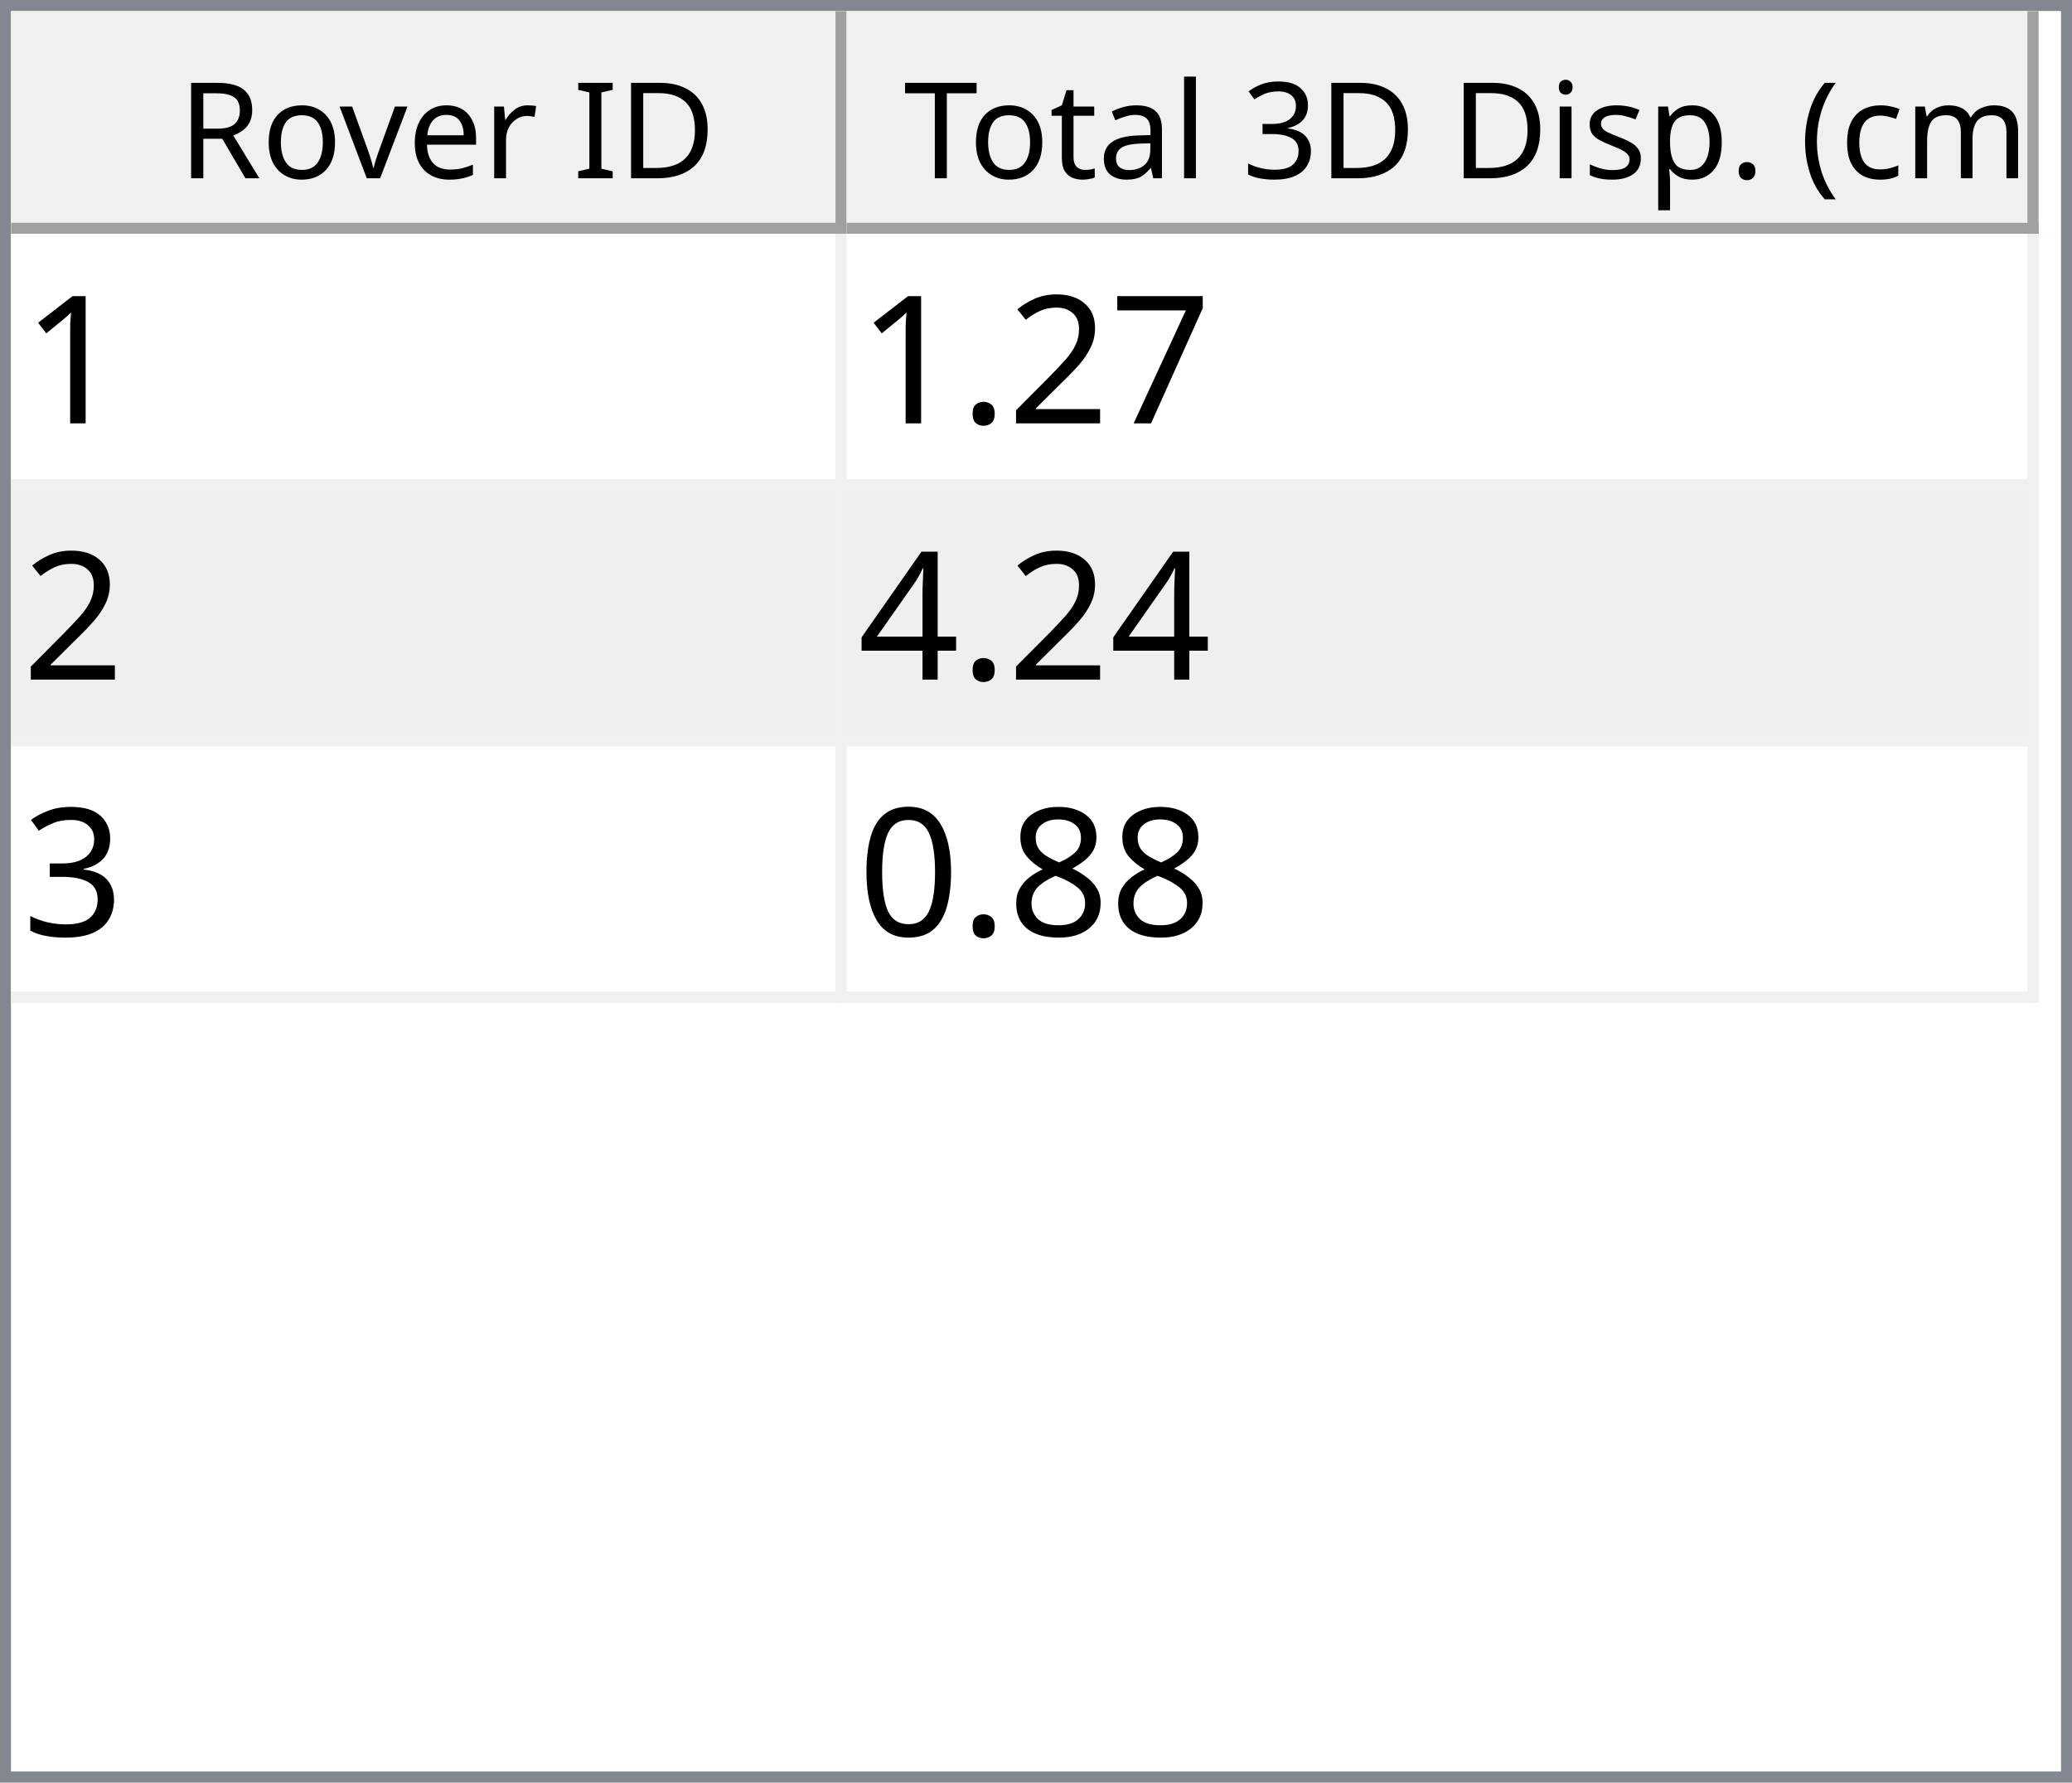
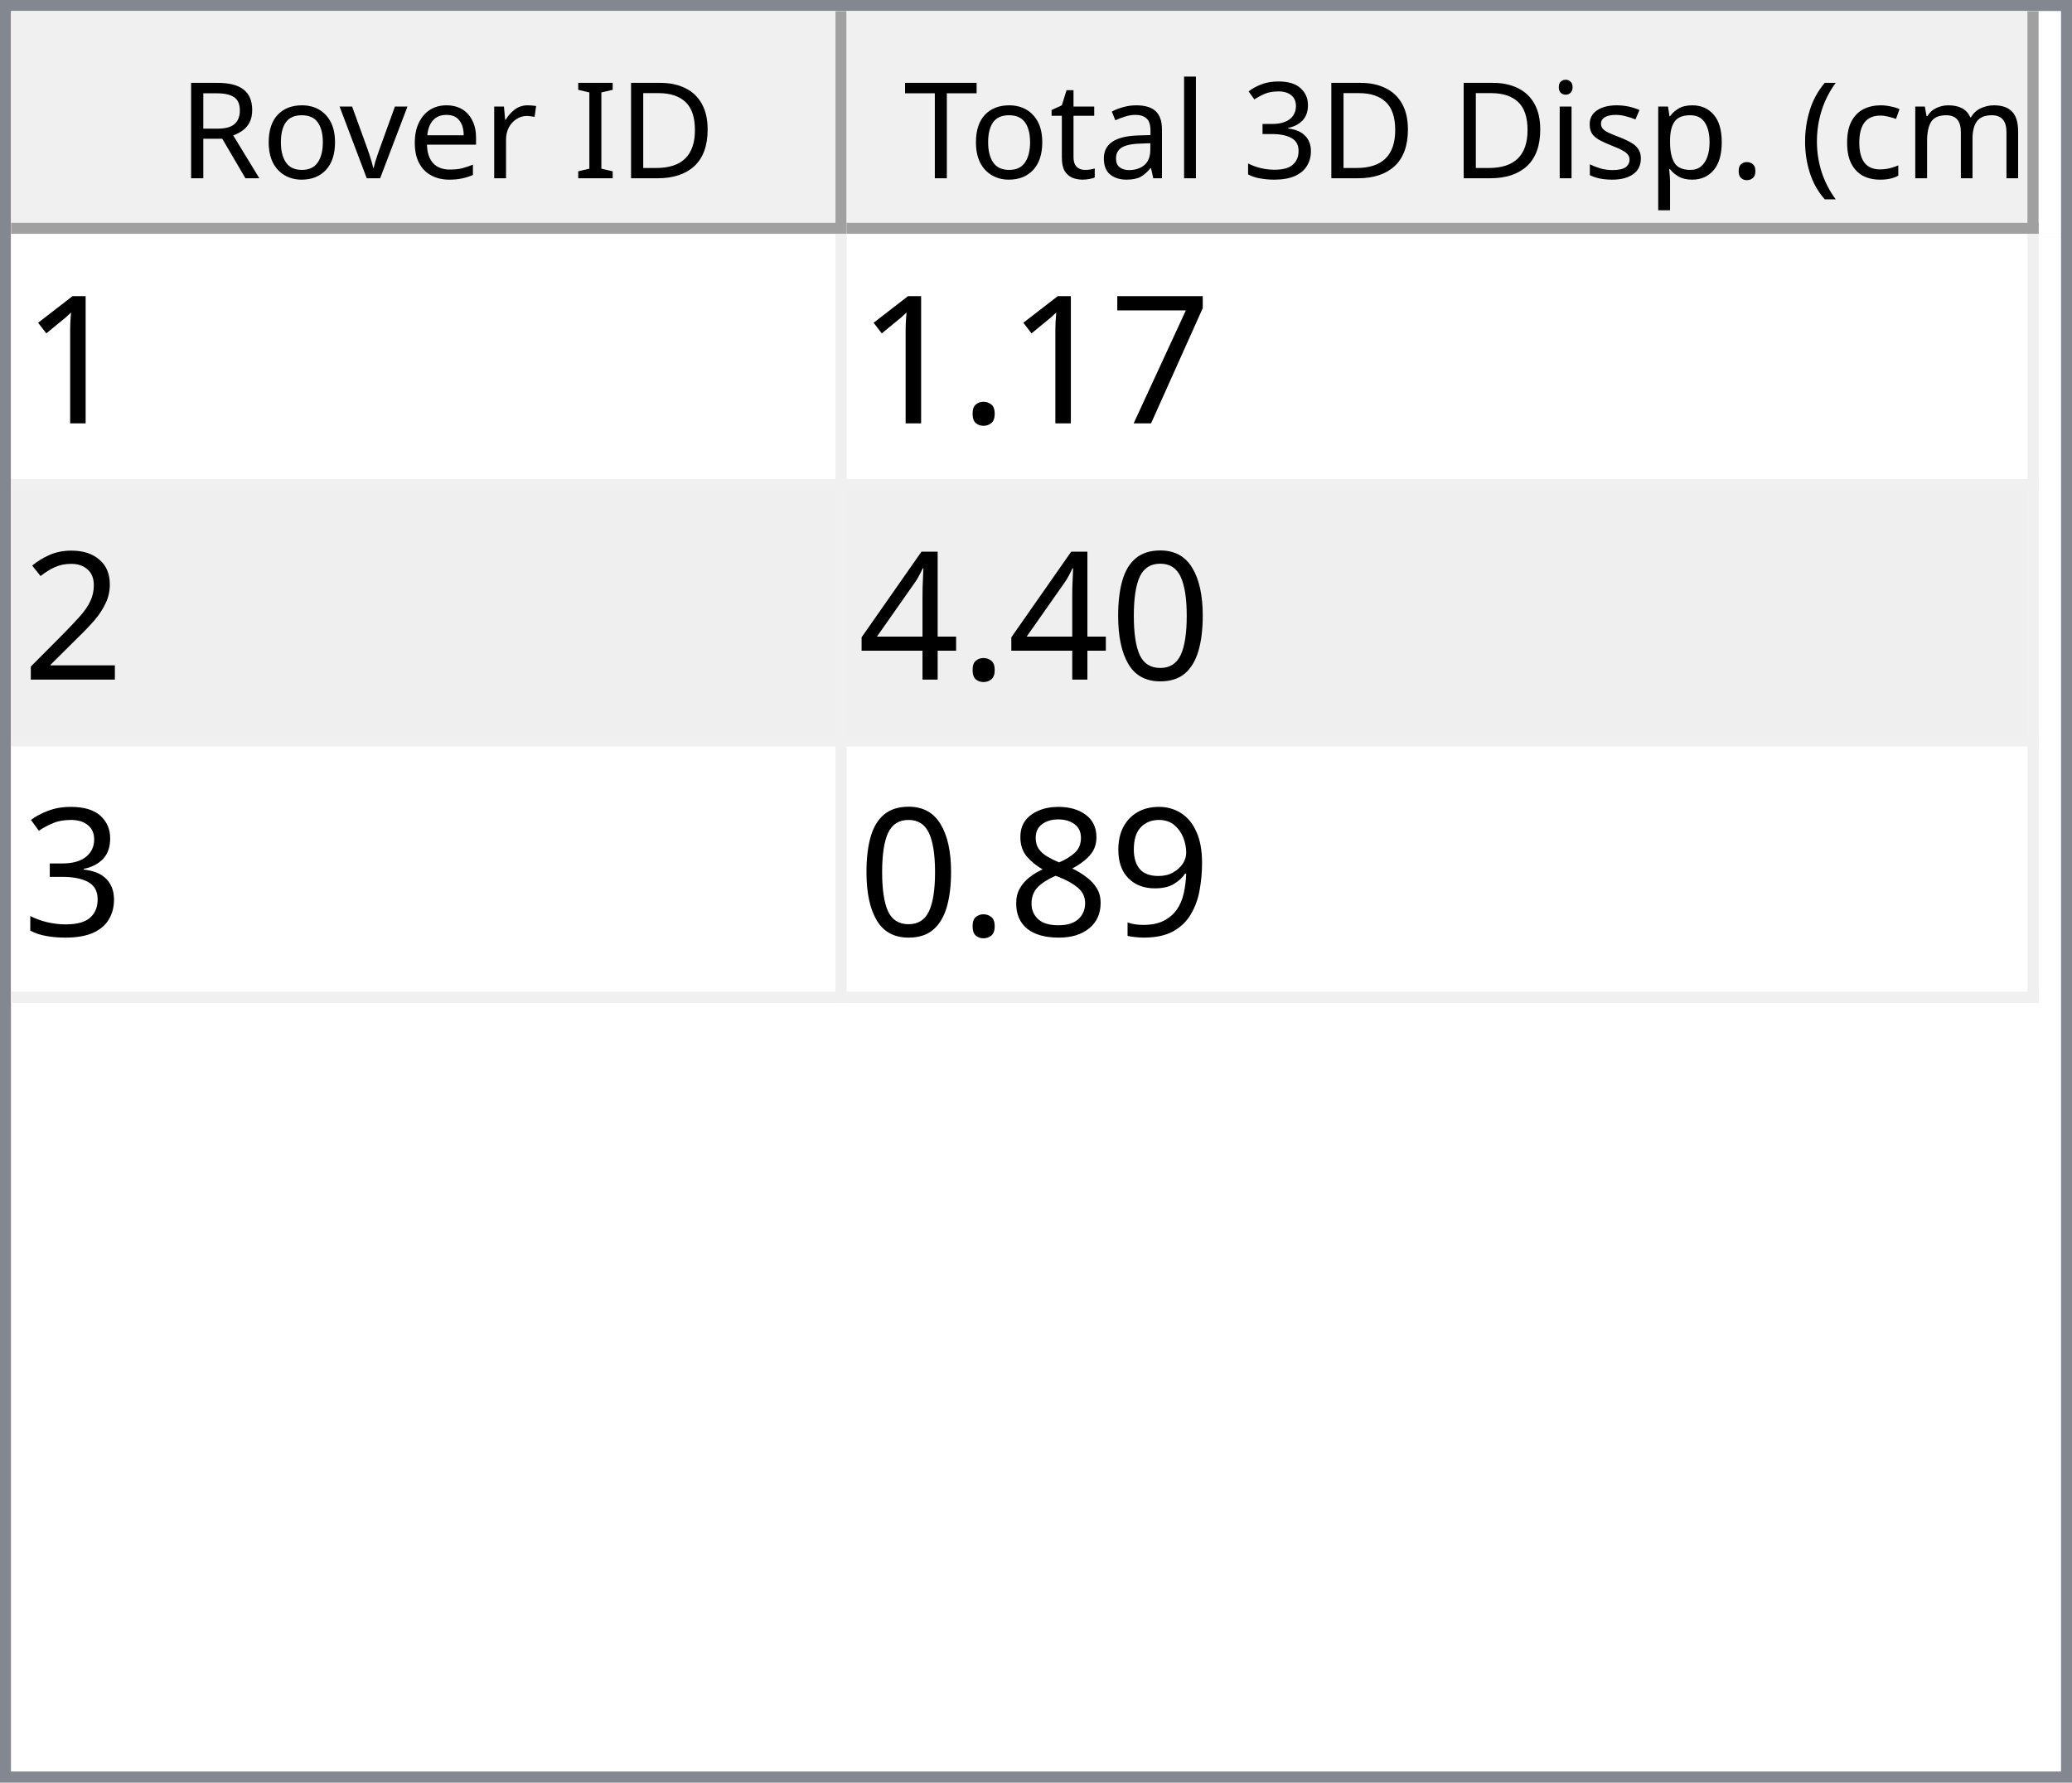
<svg xmlns="http://www.w3.org/2000/svg" style="fill-opacity:1; color-rendering:auto; color-interpolation:auto; text-rendering:auto; stroke:black; stroke-linecap:square; stroke-miterlimit:10; shape-rendering:auto; stroke-opacity:1; fill:black; stroke-dasharray:none; font-weight:normal; stroke-width:1; font-family:'Dialog'; font-style:normal; stroke-linejoin:miter; font-size:12px; stroke-dashoffset:0; image-rendering:auto;" width="186" height="160">
  <defs id="genericDefs" />
  <g>
    <defs id="defs1">
      <clipPath clipPathUnits="userSpaceOnUse" id="clipPath1">
        <path d="M0 0 L186 0 L186 160 L0 160 L0 0 Z" />
      </clipPath>
      <clipPath clipPathUnits="userSpaceOnUse" id="clipPath2">
        <path d="M0 0 L0 160 L186 160 L186 0 Z" />
      </clipPath>
      <clipPath clipPathUnits="userSpaceOnUse" id="clipPath3">
        <path d="M0 0 L0 20 L184 20 L184 0 Z" />
      </clipPath>
      <clipPath clipPathUnits="userSpaceOnUse" id="clipPath4">
        <path d="M0 0 L0 20 L75 20 L75 0 Z" />
      </clipPath>
      <clipPath clipPathUnits="userSpaceOnUse" id="clipPath5">
        <path d="M1 1 L1 19 L74 19 L74 1 Z" />
      </clipPath>
      <clipPath clipPathUnits="userSpaceOnUse" id="clipPath6">
        <path d="M0 0 L0 18 L73 18 L73 0 Z" />
      </clipPath>
      <clipPath clipPathUnits="userSpaceOnUse" id="clipPath7">
        <path d="M-0.5 -0.5 L-0.5 19.5 L74.5 19.5 L74.5 -0.5 Z" />
      </clipPath>
      <clipPath clipPathUnits="userSpaceOnUse" id="clipPath8">
        <path d="M0 0 L0 20 L107 20 L107 0 Z" />
      </clipPath>
      <clipPath clipPathUnits="userSpaceOnUse" id="clipPath9">
        <path d="M1 1 L1 19 L106 19 L106 1 Z" />
      </clipPath>
      <clipPath clipPathUnits="userSpaceOnUse" id="clipPath10">
        <path d="M0 0 L0 18 L105 18 L105 0 Z" />
      </clipPath>
      <clipPath clipPathUnits="userSpaceOnUse" id="clipPath11">
        <path d="M-0.5 -0.5 L-0.5 19.5 L106.5 19.5 L106.5 -0.5 Z" />
      </clipPath>
      <clipPath clipPathUnits="userSpaceOnUse" id="clipPath12">
        <path d="M0 0 L0 138 L184 138 L184 0 Z" />
      </clipPath>
      <clipPath clipPathUnits="userSpaceOnUse" id="clipPath13">
        <path d="M0 0 L0 69 L182 69 L182 0 Z" />
      </clipPath>
      <clipPath clipPathUnits="userSpaceOnUse" id="clipPath14">
        <path d="M-0.5 -0.5 L-0.5 68.5 L181.5 68.5 L181.5 -0.5 Z" />
      </clipPath>
      <clipPath clipPathUnits="userSpaceOnUse" id="clipPath15">
        <path d="M0 0 L0 22 L74 22 L74 0 Z" />
      </clipPath>
      <clipPath clipPathUnits="userSpaceOnUse" id="clipPath16">
        <path d="M0 0 L0 22 L106 22 L106 0 Z" />
      </clipPath>
      <font horiz-adv-x="64.551" id="font1">
        <font-face ascent="107.91" descent="25.098" units-per-em="100" style="font-style:normal; font-family:Segoe UI; font-weight:normal;" />
        <missing-glyph horiz-adv-x="64.551" d="M8.109 0 L8.109 68.266 L56.453 68.266 L56.453 0 L8.109 0 ZM15.328 7.234 L49.219 7.234 L49.219 61.031 L15.328 61.031 L15.328 7.234 Z" />
        <glyph unicode="D" horiz-adv-x="70.117" d="M9.188 0 L9.188 70.016 L28.516 70.016 Q65.531 70.016 65.531 35.891 Q65.531 19.672 55.25 9.836 Q44.969 0 27.734 0 L9.188 0 ZM17.391 62.594 L17.391 7.422 L27.828 7.422 Q41.609 7.422 49.273 14.797 Q56.938 22.172 56.938 35.688 Q56.938 62.594 28.328 62.594 L17.391 62.594 Z" />
        <glyph unicode="I" horiz-adv-x="26.611" d="M17.391 0 L9.188 0 L9.188 70.016 L17.391 70.016 L17.391 0 Z" />
        <glyph unicode=" " horiz-adv-x="27.393" d="" />
        <glyph unicode="r" horiz-adv-x="34.766" d="M34.188 41.891 Q32.078 43.5 28.125 43.5 Q23 43.5 19.555 38.672 Q16.109 33.844 16.109 25.484 L16.109 0 L8.109 0 L8.109 50 L16.109 50 L16.109 39.703 L16.312 39.703 Q18.016 44.969 21.531 47.922 Q25.047 50.875 29.391 50.875 Q32.516 50.875 34.188 50.203 L34.188 41.891 Z" />
        <glyph unicode="e" horiz-adv-x="52.295" d="M48.297 23 L12.984 23 Q13.188 14.656 17.484 10.109 Q21.781 5.562 29.297 5.562 Q37.75 5.562 44.828 11.141 L44.828 3.609 Q38.234 -1.172 27.391 -1.172 Q16.797 -1.172 10.742 5.641 Q4.688 12.453 4.688 24.812 Q4.688 36.469 11.305 43.82 Q17.922 51.172 27.734 51.172 Q37.547 51.172 42.922 44.828 Q48.297 38.484 48.297 27.203 L48.297 23 ZM40.094 29.781 Q40.047 36.719 36.75 40.578 Q33.453 44.438 27.594 44.438 Q21.922 44.438 17.969 40.383 Q14.016 36.328 13.094 29.781 L40.094 29.781 Z" />
        <glyph unicode="v" horiz-adv-x="47.9" d="M47.406 50 L27.484 0 L19.625 0 L0.688 50 L9.469 50 L22.172 13.672 Q23.578 9.672 23.922 6.688 L24.125 6.688 Q24.609 10.453 25.688 13.484 L38.969 50 L47.406 50 Z" />
        <glyph unicode="o" horiz-adv-x="58.594" d="M29 -1.172 Q17.922 -1.172 11.305 5.836 Q4.688 12.844 4.688 24.422 Q4.688 37.016 11.57 44.094 Q18.453 51.172 30.172 51.172 Q41.359 51.172 47.633 44.289 Q53.906 37.406 53.906 25.203 Q53.906 13.234 47.141 6.031 Q40.375 -1.172 29 -1.172 ZM29.594 44.438 Q21.875 44.438 17.383 39.188 Q12.891 33.938 12.891 24.703 Q12.891 15.828 17.43 10.695 Q21.969 5.562 29.594 5.562 Q37.359 5.562 41.531 10.594 Q45.703 15.625 45.703 24.906 Q45.703 34.281 41.531 39.359 Q37.359 44.438 29.594 44.438 Z" />
        <glyph unicode="R" horiz-adv-x="59.814" d="M59.375 0 L49.609 0 L37.891 19.625 Q36.281 22.359 34.766 24.289 Q33.25 26.219 31.664 27.438 Q30.078 28.656 28.25 29.219 Q26.422 29.781 24.125 29.781 L17.391 29.781 L17.391 0 L9.188 0 L9.188 70.016 L30.078 70.016 Q34.672 70.016 38.555 68.867 Q42.438 67.719 45.289 65.375 Q48.141 63.031 49.758 59.547 Q51.375 56.062 51.375 51.375 Q51.375 47.703 50.273 44.656 Q49.172 41.609 47.148 39.211 Q45.125 36.812 42.266 35.133 Q39.406 33.453 35.844 32.516 L35.844 32.328 Q37.594 31.547 38.891 30.547 Q40.188 29.547 41.359 28.18 Q42.531 26.812 43.68 25.078 Q44.828 23.344 46.234 21.047 L59.375 0 ZM17.391 62.594 L17.391 37.203 L28.516 37.203 Q31.594 37.203 34.203 38.133 Q36.812 39.062 38.719 40.797 Q40.625 42.531 41.703 45.047 Q42.781 47.562 42.781 50.688 Q42.781 56.297 39.141 59.445 Q35.5 62.594 28.609 62.594 L17.391 62.594 Z" />
        <glyph unicode=")" horiz-adv-x="30.176" d="M8.297 -15.922 L1.172 -15.922 Q16.406 2.344 16.406 26.812 Q16.406 51.469 1.078 70.016 L8.297 70.016 Q23.531 52.156 23.531 26.703 Q23.531 1.375 8.297 -15.922 Z" />
        <glyph unicode="m" horiz-adv-x="86.133" d="M79.109 0 L71.094 0 L71.094 28.719 Q71.094 37.016 68.531 40.727 Q65.969 44.438 59.906 44.438 Q54.781 44.438 51.195 39.75 Q47.609 35.062 47.609 28.516 L47.609 0 L39.594 0 L39.594 29.688 Q39.594 44.438 28.219 44.438 Q22.953 44.438 19.531 40.016 Q16.109 35.594 16.109 28.516 L16.109 0 L8.109 0 L8.109 50 L16.109 50 L16.109 42.094 L16.312 42.094 Q21.625 51.172 31.844 51.172 Q36.969 51.172 40.773 48.312 Q44.578 45.453 46 40.828 Q51.562 51.172 62.594 51.172 Q79.109 51.172 79.109 30.812 L79.109 0 Z" />
        <glyph unicode="c" horiz-adv-x="46.191" d="M42.188 2.297 Q36.422 -1.172 28.516 -1.172 Q17.828 -1.172 11.258 5.789 Q4.688 12.75 4.688 23.828 Q4.688 36.188 11.766 43.68 Q18.844 51.172 30.672 51.172 Q37.25 51.172 42.281 48.734 L42.281 40.531 Q36.719 44.438 30.375 44.438 Q22.703 44.438 17.797 38.945 Q12.891 33.453 12.891 24.516 Q12.891 15.719 17.508 10.641 Q22.125 5.562 29.891 5.562 Q36.422 5.562 42.188 9.906 L42.188 2.297 Z" />
        <glyph unicode="(" horiz-adv-x="30.176" d="M29.109 -15.922 L21.969 -15.922 Q6.844 1.375 6.844 26.703 Q6.844 52.156 21.969 70.016 L29.203 70.016 Q13.875 51.469 13.875 26.812 Q13.875 2.344 29.109 -15.922 Z" />
        <glyph unicode="." horiz-adv-x="21.68" d="M10.891 -1.078 Q8.641 -1.078 7.055 0.539 Q5.469 2.156 5.469 4.391 Q5.469 6.641 7.055 8.273 Q8.641 9.906 10.891 9.906 Q13.188 9.906 14.797 8.273 Q16.406 6.641 16.406 4.391 Q16.406 2.156 14.797 0.539 Q13.188 -1.078 10.891 -1.078 Z" />
        <glyph unicode="p" horiz-adv-x="58.789" d="M16.312 7.234 L16.109 7.234 L16.109 -23 L8.109 -23 L8.109 50 L16.109 50 L16.109 41.219 L16.312 41.219 Q22.219 51.172 33.594 51.172 Q43.266 51.172 48.688 44.461 Q54.109 37.75 54.109 26.469 Q54.109 13.922 48 6.375 Q41.891 -1.172 31.297 -1.172 Q21.578 -1.172 16.312 7.234 ZM16.109 27.391 L16.109 20.406 Q16.109 14.203 20.141 9.883 Q24.172 5.562 30.375 5.562 Q37.641 5.562 41.773 11.133 Q45.906 16.703 45.906 26.609 Q45.906 34.969 42.047 39.703 Q38.188 44.438 31.594 44.438 Q24.609 44.438 20.359 39.578 Q16.109 34.719 16.109 27.391 Z" />
        <glyph unicode="s" horiz-adv-x="42.432" d="M5.078 1.812 L5.078 10.406 Q11.625 5.562 19.484 5.562 Q30.031 5.562 30.031 12.594 Q30.031 14.594 29.125 15.992 Q28.219 17.391 26.68 18.461 Q25.141 19.531 23.07 20.383 Q21 21.234 18.609 22.172 Q15.281 23.484 12.766 24.828 Q10.25 26.172 8.57 27.859 Q6.891 29.547 6.031 31.695 Q5.172 33.844 5.172 36.719 Q5.172 40.234 6.789 42.945 Q8.406 45.656 11.086 47.484 Q13.766 49.312 17.211 50.242 Q20.656 51.172 24.312 51.172 Q30.812 51.172 35.938 48.922 L35.938 40.828 Q30.422 44.438 23.25 44.438 Q21 44.438 19.195 43.922 Q17.391 43.406 16.094 42.477 Q14.797 41.547 14.086 40.258 Q13.375 38.969 13.375 37.406 Q13.375 35.453 14.086 34.133 Q14.797 32.812 16.164 31.789 Q17.531 30.766 19.484 29.938 Q21.438 29.109 23.922 28.125 Q27.25 26.859 29.883 25.516 Q32.516 24.172 34.375 22.484 Q36.234 20.797 37.234 18.602 Q38.234 16.406 38.234 13.375 Q38.234 9.672 36.602 6.938 Q34.969 4.203 32.234 2.398 Q29.5 0.594 25.93 -0.289 Q22.359 -1.172 18.453 -1.172 Q10.75 -1.172 5.078 1.812 Z" />
        <glyph unicode="i" horiz-adv-x="24.219" d="M12.203 62.703 Q10.062 62.703 8.547 64.164 Q7.031 65.625 7.031 67.875 Q7.031 70.125 8.547 71.609 Q10.062 73.094 12.203 73.094 Q14.406 73.094 15.945 71.609 Q17.484 70.125 17.484 67.875 Q17.484 65.719 15.945 64.211 Q14.406 62.703 12.203 62.703 ZM16.109 0 L8.109 0 L8.109 50 L16.109 50 L16.109 0 Z" />
        <glyph unicode="3" horiz-adv-x="53.906" d="M46.531 19.828 Q46.531 15.094 44.75 11.211 Q42.969 7.328 39.719 4.57 Q36.469 1.812 31.93 0.297 Q27.391 -1.219 21.922 -1.219 Q11.922 -1.219 6 2.594 L6 11.188 Q13.094 5.609 22.219 5.609 Q25.875 5.609 28.828 6.539 Q31.781 7.469 33.906 9.227 Q36.031 10.984 37.18 13.477 Q38.328 15.969 38.328 19.094 Q38.328 32.812 18.797 32.812 L12.984 32.812 L12.984 39.594 L18.5 39.594 Q35.797 39.594 35.797 52.484 Q35.797 64.406 22.609 64.406 Q15.188 64.406 8.688 59.422 L8.688 67.188 Q15.375 71.188 24.609 71.188 Q29 71.188 32.57 69.969 Q36.141 68.75 38.68 66.555 Q41.219 64.359 42.609 61.281 Q44 58.203 44 54.5 Q44 40.672 30.031 36.719 L30.031 36.531 Q33.594 36.141 36.625 34.797 Q39.656 33.453 41.852 31.305 Q44.047 29.156 45.289 26.25 Q46.531 23.344 46.531 19.828 Z" />
        <glyph unicode="l" horiz-adv-x="24.219" d="M16.109 0 L8.109 0 L8.109 74.031 L16.109 74.031 L16.109 0 Z" />
        <glyph unicode="a" horiz-adv-x="50.879" d="M43.891 0 L35.891 0 L35.891 7.812 L35.688 7.812 Q30.469 -1.172 20.312 -1.172 Q12.844 -1.172 8.617 2.781 Q4.391 6.734 4.391 13.281 Q4.391 27.297 20.906 29.594 L35.891 31.688 Q35.891 44.438 25.594 44.438 Q16.547 44.438 9.281 38.281 L9.281 46.484 Q16.656 51.172 26.266 51.172 Q43.891 51.172 43.891 32.516 L43.891 0 ZM35.891 25.297 L23.828 23.641 Q18.266 22.859 15.43 20.875 Q12.594 18.891 12.594 13.875 Q12.594 10.203 15.211 7.883 Q17.828 5.562 22.172 5.562 Q28.125 5.562 32.008 9.742 Q35.891 13.922 35.891 20.312 L35.891 25.297 Z" />
        <glyph unicode="t" horiz-adv-x="33.887" d="M31.297 0.484 Q28.469 -1.078 23.828 -1.078 Q10.688 -1.078 10.688 13.578 L10.688 43.172 L2.094 43.172 L2.094 50 L10.688 50 L10.688 62.203 L18.703 64.797 L18.703 50 L31.297 50 L31.297 43.172 L18.703 43.172 L18.703 14.984 Q18.703 9.969 20.414 7.82 Q22.125 5.672 26.078 5.672 Q29.109 5.672 31.297 7.328 L31.297 0.484 Z" />
        <glyph unicode="T" horiz-adv-x="52.393" d="M50.594 62.594 L30.375 62.594 L30.375 0 L22.172 0 L22.172 62.594 L2 62.594 L2 70.016 L50.594 70.016 L50.594 62.594 Z" />
      </font>
      <font horiz-adv-x="75.0" id="font2">
        <font-face ascent="100.537" descent="21.973" units-per-em="100" style="font-style:normal; font-family:sans-serif; font-weight:normal;" />
        <missing-glyph horiz-adv-x="75.0" d="M12.5 0 L12.5 62.5 L62.5 62.5 L62.5 0 L12.5 0 ZM14.062 1.562 L60.938 1.562 L60.938 60.938 L14.062 60.938 L14.062 1.562 Z" />
        <glyph unicode="1" horiz-adv-x="55.615" d="M37.25 0 L28.469 0 L28.469 56 Q25.297 52.984 20.141 49.953 Q14.984 46.922 10.891 45.406 L10.891 53.906 Q18.266 57.375 23.781 62.305 Q29.297 67.234 31.594 71.875 L37.25 71.875 L37.25 0 Z" />
        <glyph unicode="7" horiz-adv-x="55.615" d="M4.734 62.203 L4.734 70.656 L51.078 70.656 L51.078 63.812 Q44.234 56.547 37.523 44.484 Q30.812 32.422 27.156 19.672 Q24.516 10.688 23.781 0 L14.75 0 Q14.891 8.453 18.062 20.414 Q21.234 32.375 27.172 43.484 Q33.109 54.594 39.797 62.203 L4.734 62.203 Z" />
+         <glyph unicode="." horiz-adv-x="27.783" d="M9.078 0 L9.078 10.016 L19.094 10.016 L19.094 0 L9.078 0 Z" />
        <glyph unicode="2" horiz-adv-x="55.615" d="M50.344 8.453 L50.344 0 L3.031 0 Q2.938 3.172 4.047 6.109 Q5.859 10.938 9.836 15.625 Q13.812 20.312 21.344 26.469 Q33.016 36.031 37.117 41.625 Q41.219 47.219 41.219 52.203 Q41.219 57.422 37.477 61.008 Q33.734 64.594 27.734 64.594 Q21.391 64.594 17.578 60.789 Q13.766 56.984 13.719 50.25 L4.688 51.172 Q5.609 61.281 11.664 66.578 Q17.719 71.875 27.938 71.875 Q38.234 71.875 44.242 66.164 Q50.25 60.453 50.25 52 Q50.25 47.703 48.492 43.555 Q46.734 39.406 42.656 34.812 Q38.578 30.219 29.109 22.219 Q21.188 15.578 18.945 13.211 Q16.703 10.844 15.234 8.453 L50.344 8.453 Z" />
-         <glyph unicode="." horiz-adv-x="27.783" d="M9.078 0 L9.078 10.016 L19.094 10.016 L19.094 0 L9.078 0 Z" />
+         <glyph unicode="0" horiz-adv-x="55.615" d="M4.156 35.297 Q4.156 48 6.766 55.742 Q9.375 63.484 14.523 67.68 Q19.672 71.875 27.484 71.875 Q33.25 71.875 37.594 69.555 Q41.938 67.234 44.773 62.867 Q47.609 58.5 49.219 52.227 Q50.828 45.953 50.828 35.297 Q50.828 22.703 48.242 14.969 Q45.656 7.234 40.508 3.008 Q35.359 -1.219 27.484 -1.219 Q17.141 -1.219 11.234 6.203 Q4.156 15.141 4.156 35.297 ZM13.188 35.297 Q13.188 17.672 17.312 11.836 Q21.438 6 27.484 6 Q33.547 6 37.672 11.859 Q41.797 17.719 41.797 35.297 Q41.797 52.984 37.672 58.789 Q33.547 64.594 27.391 64.594 Q21.344 64.594 17.719 59.469 Q13.188 52.938 13.188 35.297 Z" />
        <glyph unicode="4" horiz-adv-x="55.615" d="M32.328 0 L32.328 17.141 L1.266 17.141 L1.266 25.203 L33.938 71.578 L41.109 71.578 L41.109 25.203 L50.781 25.203 L50.781 17.141 L41.109 17.141 L41.109 0 L32.328 0 ZM32.328 25.203 L32.328 57.469 L9.906 25.203 L32.328 25.203 Z" />
        <glyph unicode="3" horiz-adv-x="55.615" d="M4.203 18.891 L12.984 20.062 Q14.5 12.594 18.141 9.297 Q21.781 6 27 6 Q33.203 6 37.477 10.297 Q41.75 14.594 41.75 20.953 Q41.75 27 37.797 30.93 Q33.844 34.859 27.734 34.859 Q25.25 34.859 21.531 33.891 L22.516 41.609 Q23.391 41.5 23.922 41.5 Q29.547 41.5 34.039 44.43 Q38.531 47.359 38.531 53.469 Q38.531 58.297 35.258 61.477 Q31.984 64.656 26.812 64.656 Q21.688 64.656 18.266 61.43 Q14.844 58.203 13.875 51.766 L5.078 53.328 Q6.688 62.156 12.398 67.016 Q18.109 71.875 26.609 71.875 Q32.469 71.875 37.398 69.359 Q42.328 66.844 44.945 62.5 Q47.562 58.156 47.562 53.266 Q47.562 48.641 45.07 44.828 Q42.578 41.016 37.703 38.766 Q44.047 37.312 47.562 32.695 Q51.078 28.078 51.078 21.141 Q51.078 11.766 44.242 5.25 Q37.406 -1.266 26.953 -1.266 Q17.531 -1.266 11.305 4.352 Q5.078 9.969 4.203 18.891 Z" />
+         <glyph unicode="9" horiz-adv-x="55.615" d="M5.469 16.547 L13.922 17.328 Q14.984 11.375 18.016 8.688 Q21.047 6 25.781 6 Q29.828 6 32.883 7.859 Q35.938 9.719 37.891 12.82 Q39.844 15.922 41.164 21.195 Q42.484 26.469 42.484 31.938 Q42.484 32.516 42.438 33.688 Q39.797 29.5 35.234 26.883 Q30.672 24.266 25.344 24.266 Q16.453 24.266 10.305 30.711 Q4.156 37.156 4.156 47.703 Q4.156 58.594 10.578 65.234 Q17 71.875 26.656 71.875 Q33.641 71.875 39.43 68.117 Q45.219 64.359 48.219 57.398 Q51.219 50.438 51.219 37.25 Q51.219 23.531 48.242 15.406 Q45.266 7.281 39.383 3.031 Q33.5 -1.219 25.594 -1.219 Q17.188 -1.219 11.867 3.445 Q6.547 8.109 5.469 16.547 ZM41.453 48.141 Q41.453 55.719 37.43 60.156 Q33.406 64.594 27.734 64.594 Q21.875 64.594 17.531 59.812 Q13.188 55.031 13.188 47.406 Q13.188 40.578 17.312 36.305 Q21.438 32.031 27.484 32.031 Q33.594 32.031 37.523 36.305 Q41.453 40.578 41.453 48.141 Z" />
        <glyph unicode="8" horiz-adv-x="55.615" d="M17.672 38.812 Q12.203 40.828 9.57 44.539 Q6.938 48.25 6.938 53.422 Q6.938 61.234 12.555 66.555 Q18.172 71.875 27.484 71.875 Q36.859 71.875 42.578 66.43 Q48.297 60.984 48.297 53.172 Q48.297 48.188 45.68 44.508 Q43.062 40.828 37.75 38.812 Q44.344 36.672 47.781 31.883 Q51.219 27.094 51.219 20.453 Q51.219 11.281 44.727 5.031 Q38.234 -1.219 27.641 -1.219 Q17.047 -1.219 10.547 5.055 Q4.047 11.328 4.047 20.703 Q4.047 27.688 7.594 32.398 Q11.141 37.109 17.672 38.812 ZM15.922 53.719 Q15.922 48.641 19.195 45.414 Q22.469 42.188 27.688 42.188 Q32.766 42.188 36.016 45.383 Q39.266 48.578 39.266 53.219 Q39.266 58.062 35.914 61.359 Q32.562 64.656 27.594 64.656 Q22.562 64.656 19.242 61.43 Q15.922 58.203 15.922 53.719 ZM13.094 20.656 Q13.094 16.891 14.875 13.375 Q16.656 9.859 20.172 7.93 Q23.688 6 27.734 6 Q34.031 6 38.133 10.055 Q42.234 14.109 42.234 20.359 Q42.234 26.703 38.016 30.859 Q33.797 35.016 27.438 35.016 Q21.234 35.016 17.164 30.914 Q13.094 26.812 13.094 20.656 Z" />
-         <glyph unicode="0" horiz-adv-x="55.615" d="M4.156 35.297 Q4.156 48 6.766 55.742 Q9.375 63.484 14.523 67.68 Q19.672 71.875 27.484 71.875 Q33.25 71.875 37.594 69.555 Q41.938 67.234 44.773 62.867 Q47.609 58.5 49.219 52.227 Q50.828 45.953 50.828 35.297 Q50.828 22.703 48.242 14.969 Q45.656 7.234 40.508 3.008 Q35.359 -1.219 27.484 -1.219 Q17.141 -1.219 11.234 6.203 Q4.156 15.141 4.156 35.297 ZM13.188 35.297 Q13.188 17.672 17.312 11.836 Q21.438 6 27.484 6 Q33.547 6 37.672 11.859 Q41.797 17.719 41.797 35.297 Q41.797 52.984 37.672 58.789 Q33.547 64.594 27.391 64.594 Q21.344 64.594 17.719 59.469 Q13.188 52.938 13.188 35.297 Z" />
      </font>
    </defs>
    <g style="fill:white; stroke:white;">
      <rect x="0" y="0" width="186" style="clip-path:url(#clipPath1); stroke:none;" height="160" />
    </g>
    <g style="fill:white; text-rendering:optimizeSpeed; color-rendering:optimizeSpeed; image-rendering:optimizeSpeed; shape-rendering:crispEdges; stroke:white; color-interpolation:sRGB;">
      <rect x="0" width="186" height="160" y="0" style="stroke:none;" />
      <path style="stroke:none;" d="M0 160 L186 160 L186 0 L0 0 Z" />
    </g>
    <g style="fill:rgb(240,240,240); font-family:'Segoe UI'; stroke:rgb(240,240,240);">
      <rect x="0" y="0" width="186" style="clip-path:url(#clipPath2); stroke:none;" height="160" />
    </g>
    <g style="fill:rgb(130,135,144); font-family:'Segoe UI'; stroke:rgb(130,135,144);">
      <path d="M0 0 L186 0 L186 160 L0 160 L0 0 ZM1 1 L185 1 L185 159 L1 159 L1 1 Z" style="fill-rule:evenodd; clip-path:url(#clipPath2); stroke:none;" />
    </g>
    <g style="fill:white; font-family:'Segoe UI'; stroke:white;" transform="translate(1,1)">
      <rect x="0" y="0" width="184" style="clip-path:url(#clipPath3); stroke:none;" height="20" />
    </g>
    <g style="fill:rgb(240,240,240); font-family:'Segoe UI'; stroke:rgb(240,240,240);" transform="translate(1,1)">
      <rect x="0" y="0" width="75" style="clip-path:url(#clipPath4); stroke:none;" height="20" />
    </g>
    <g style="font-family:'Segoe UI';" transform="translate(2,2)">
      <text x="14" xml:space="preserve" y="14" style="clip-path:url(#clipPath6); stroke:none;">Rover ID</text>
    </g>
    <g style="fill:rgb(160,160,160); font-family:'Segoe UI'; stroke:rgb(160,160,160); stroke-linejoin:bevel;" transform="translate(1.5,1.5)">
      <line x1="74" x2="74" y1="0" style="fill:none; clip-path:url(#clipPath7);" y2="19" />
    </g>
    <g style="fill:rgb(160,160,160); font-family:'Segoe UI'; stroke:rgb(160,160,160); stroke-linejoin:bevel;" transform="matrix(1,0,0,1,1,1) translate(0.5,0.5)">
      <line x1="0" x2="74" y1="19" style="fill:none; clip-path:url(#clipPath7);" y2="19" />
    </g>
    <g style="fill:rgb(240,240,240); font-family:'Segoe UI'; stroke:rgb(240,240,240);" transform="translate(76,1)">
      <rect x="0" y="0" width="107" style="clip-path:url(#clipPath8); stroke:none;" height="20" />
    </g>
    <g style="font-family:'Segoe UI';" transform="translate(77,2)">
      <text x="1" xml:space="preserve" y="14" style="clip-path:url(#clipPath10); stroke:none;"> Total 3D Disp. (cm)</text>
    </g>
    <g style="fill:rgb(160,160,160); font-family:'Segoe UI'; stroke:rgb(160,160,160); stroke-linejoin:bevel;" transform="translate(76.5,1.5)">
      <line x1="106" x2="106" y1="0" style="fill:none; clip-path:url(#clipPath11);" y2="19" />
    </g>
    <g style="fill:rgb(160,160,160); font-family:'Segoe UI'; stroke:rgb(160,160,160); stroke-linejoin:bevel;" transform="matrix(1,0,0,1,76,1) translate(0.5,0.5)">
      <line x1="0" x2="106" y1="19" style="fill:none; clip-path:url(#clipPath11);" y2="19" />
    </g>
    <g style="fill:white; font-family:'Segoe UI'; stroke:white;" transform="translate(1,21)">
      <rect x="0" y="0" width="184" style="clip-path:url(#clipPath12); stroke:none;" height="138" />
    </g>
    <g style="fill:rgb(240,240,240); font-size:16px; font-family:sans-serif; stroke:rgb(240,240,240);" transform="translate(1,21)">
      <rect x="0" y="0" width="182" style="clip-path:url(#clipPath13); stroke:none;" height="69" />
      <line transform="translate(0.5,0.5)" x1="0" x2="181" y1="22" style="clip-path:url(#clipPath14); fill:none; stroke-linejoin:bevel;" y2="22" />
    </g>
    <g transform="matrix(1,0,0,1,1,21) translate(0.5,0.5)" style="fill:rgb(240,240,240); font-size:16px; font-family:sans-serif; stroke:rgb(240,240,240); stroke-linejoin:bevel;">
      <line x1="0" x2="181" y1="45" style="fill:none; clip-path:url(#clipPath14);" y2="45" />
    </g>
    <g transform="matrix(1,0,0,1,1,21) translate(0.5,0.5)" style="fill:rgb(240,240,240); font-size:16px; font-family:sans-serif; stroke:rgb(240,240,240); stroke-linejoin:bevel;">
      <line x1="0" x2="181" y1="68" style="fill:none; clip-path:url(#clipPath14);" y2="68" />
    </g>
    <g transform="matrix(1,0,0,1,1,21) translate(0.5,0.5)" style="fill:rgb(240,240,240); font-size:16px; font-family:sans-serif; stroke:rgb(240,240,240); stroke-linejoin:bevel;">
      <line x1="74" x2="74" y1="0" style="fill:none; clip-path:url(#clipPath14);" y2="68" />
    </g>
    <g transform="matrix(1,0,0,1,1,21) translate(0.5,0.5)" style="fill:rgb(240,240,240); font-size:16px; font-family:sans-serif; stroke:rgb(240,240,240); stroke-linejoin:bevel;">
      <line x1="181" x2="181" y1="0" style="fill:none; clip-path:url(#clipPath14);" y2="68" />
    </g>
    <g style="fill:white; font-size:16px; font-family:sans-serif; stroke:white;" transform="matrix(1,0,0,1,1,21)">
      <rect x="0" y="0" width="74" style="clip-path:url(#clipPath15); stroke:none;" height="22" />
      <text x="1" y="17" style="fill:black; clip-path:url(#clipPath15); stroke:none;" xml:space="preserve">1</text>
    </g>
    <g style="fill:white; font-size:16px; font-family:sans-serif; stroke:white;" transform="matrix(1,0,0,1,1,21) translate(75,0)">
      <rect x="0" y="0" width="106" style="clip-path:url(#clipPath16); stroke:none;" height="22" />
-       <text x="1" y="17" style="fill:black; clip-path:url(#clipPath16); stroke:none;" xml:space="preserve">1.27</text>
+       <text x="1" y="17" style="fill:black; clip-path:url(#clipPath16); stroke:none;" xml:space="preserve">1.17</text>
    </g>
    <g style="fill:rgb(239,239,239); font-size:16px; font-family:sans-serif; stroke:rgb(239,239,239);" transform="matrix(1,0,0,1,1,21) translate(0,23)">
      <rect x="0" y="0" width="74" style="clip-path:url(#clipPath15); stroke:none;" height="22" />
      <text x="1" y="17" style="fill:black; clip-path:url(#clipPath15); stroke:none;" xml:space="preserve">2</text>
    </g>
    <g style="fill:rgb(239,239,239); font-size:16px; font-family:sans-serif; stroke:rgb(239,239,239);" transform="matrix(1,0,0,1,1,21) translate(75,23)">
      <rect x="0" y="0" width="106" style="clip-path:url(#clipPath16); stroke:none;" height="22" />
-       <text x="1" y="17" style="fill:black; clip-path:url(#clipPath16); stroke:none;" xml:space="preserve">4.24</text>
+       <text x="1" y="17" style="fill:black; clip-path:url(#clipPath16); stroke:none;" xml:space="preserve">4.40</text>
    </g>
    <g style="fill:white; font-size:16px; font-family:sans-serif; stroke:white;" transform="matrix(1,0,0,1,1,21) translate(0,46)">
      <rect x="0" y="0" width="74" style="clip-path:url(#clipPath15); stroke:none;" height="22" />
      <text x="1" y="17" style="fill:black; clip-path:url(#clipPath15); stroke:none;" xml:space="preserve">3</text>
    </g>
    <g style="fill:white; font-size:16px; font-family:sans-serif; stroke:white;" transform="matrix(1,0,0,1,1,21) translate(75,46)">
      <rect x="0" y="0" width="106" style="clip-path:url(#clipPath16); stroke:none;" height="22" />
-       <text x="1" y="17" style="fill:black; clip-path:url(#clipPath16); stroke:none;" xml:space="preserve">0.88</text>
+       <text x="1" y="17" style="fill:black; clip-path:url(#clipPath16); stroke:none;" xml:space="preserve">0.89</text>
    </g>
  </g>
</svg>
